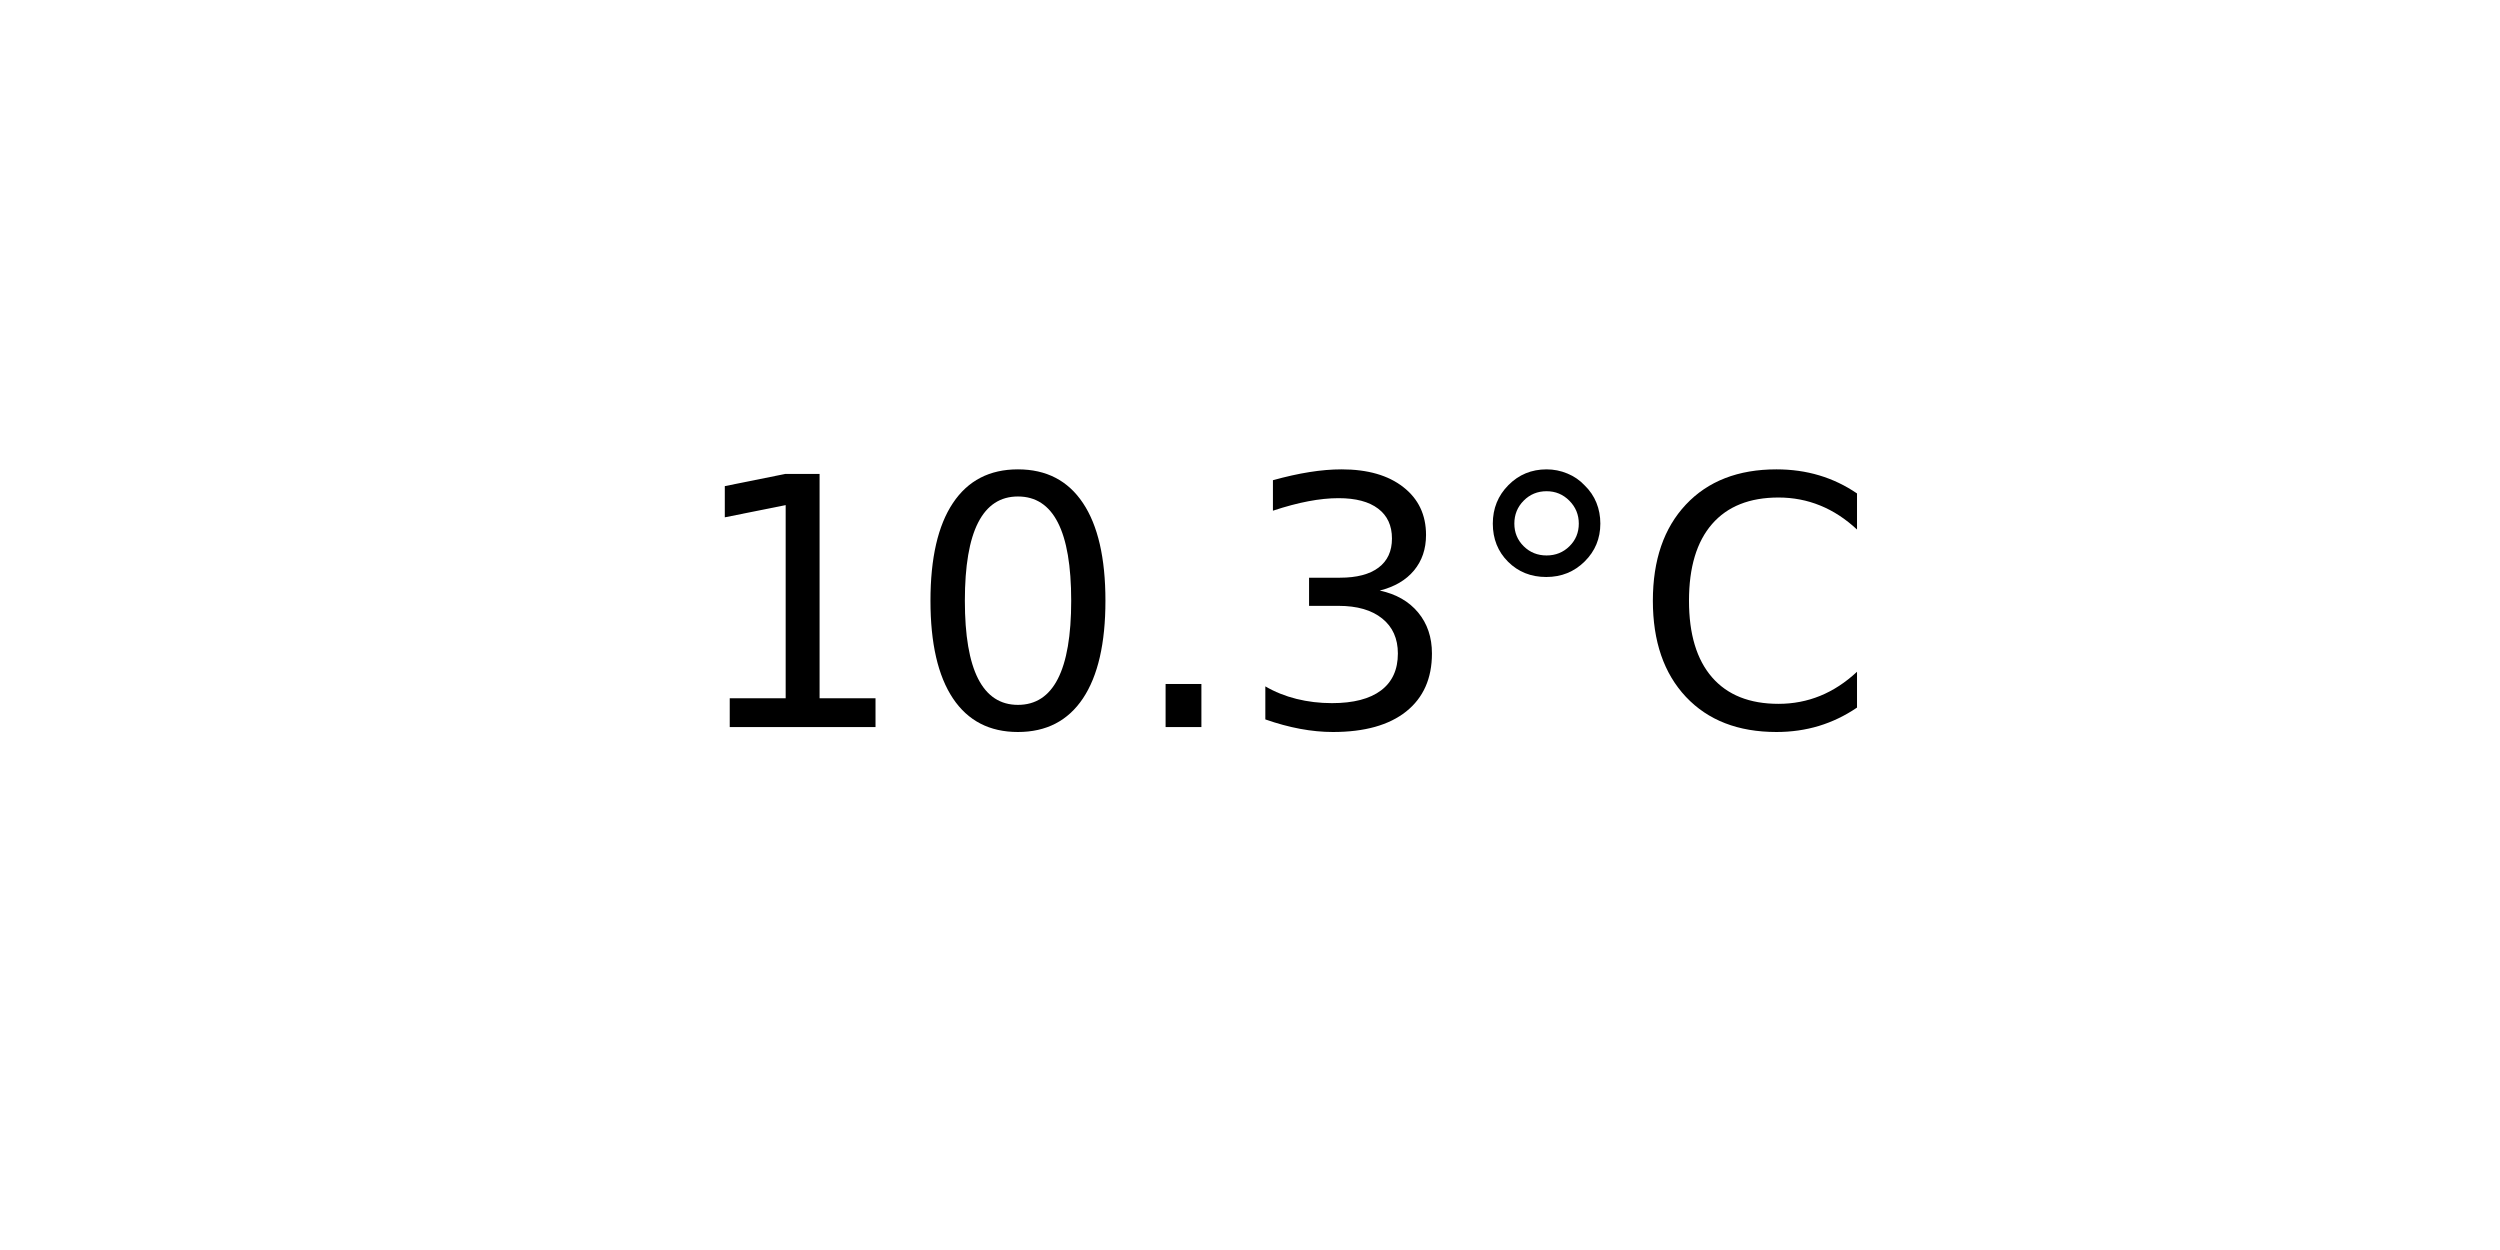
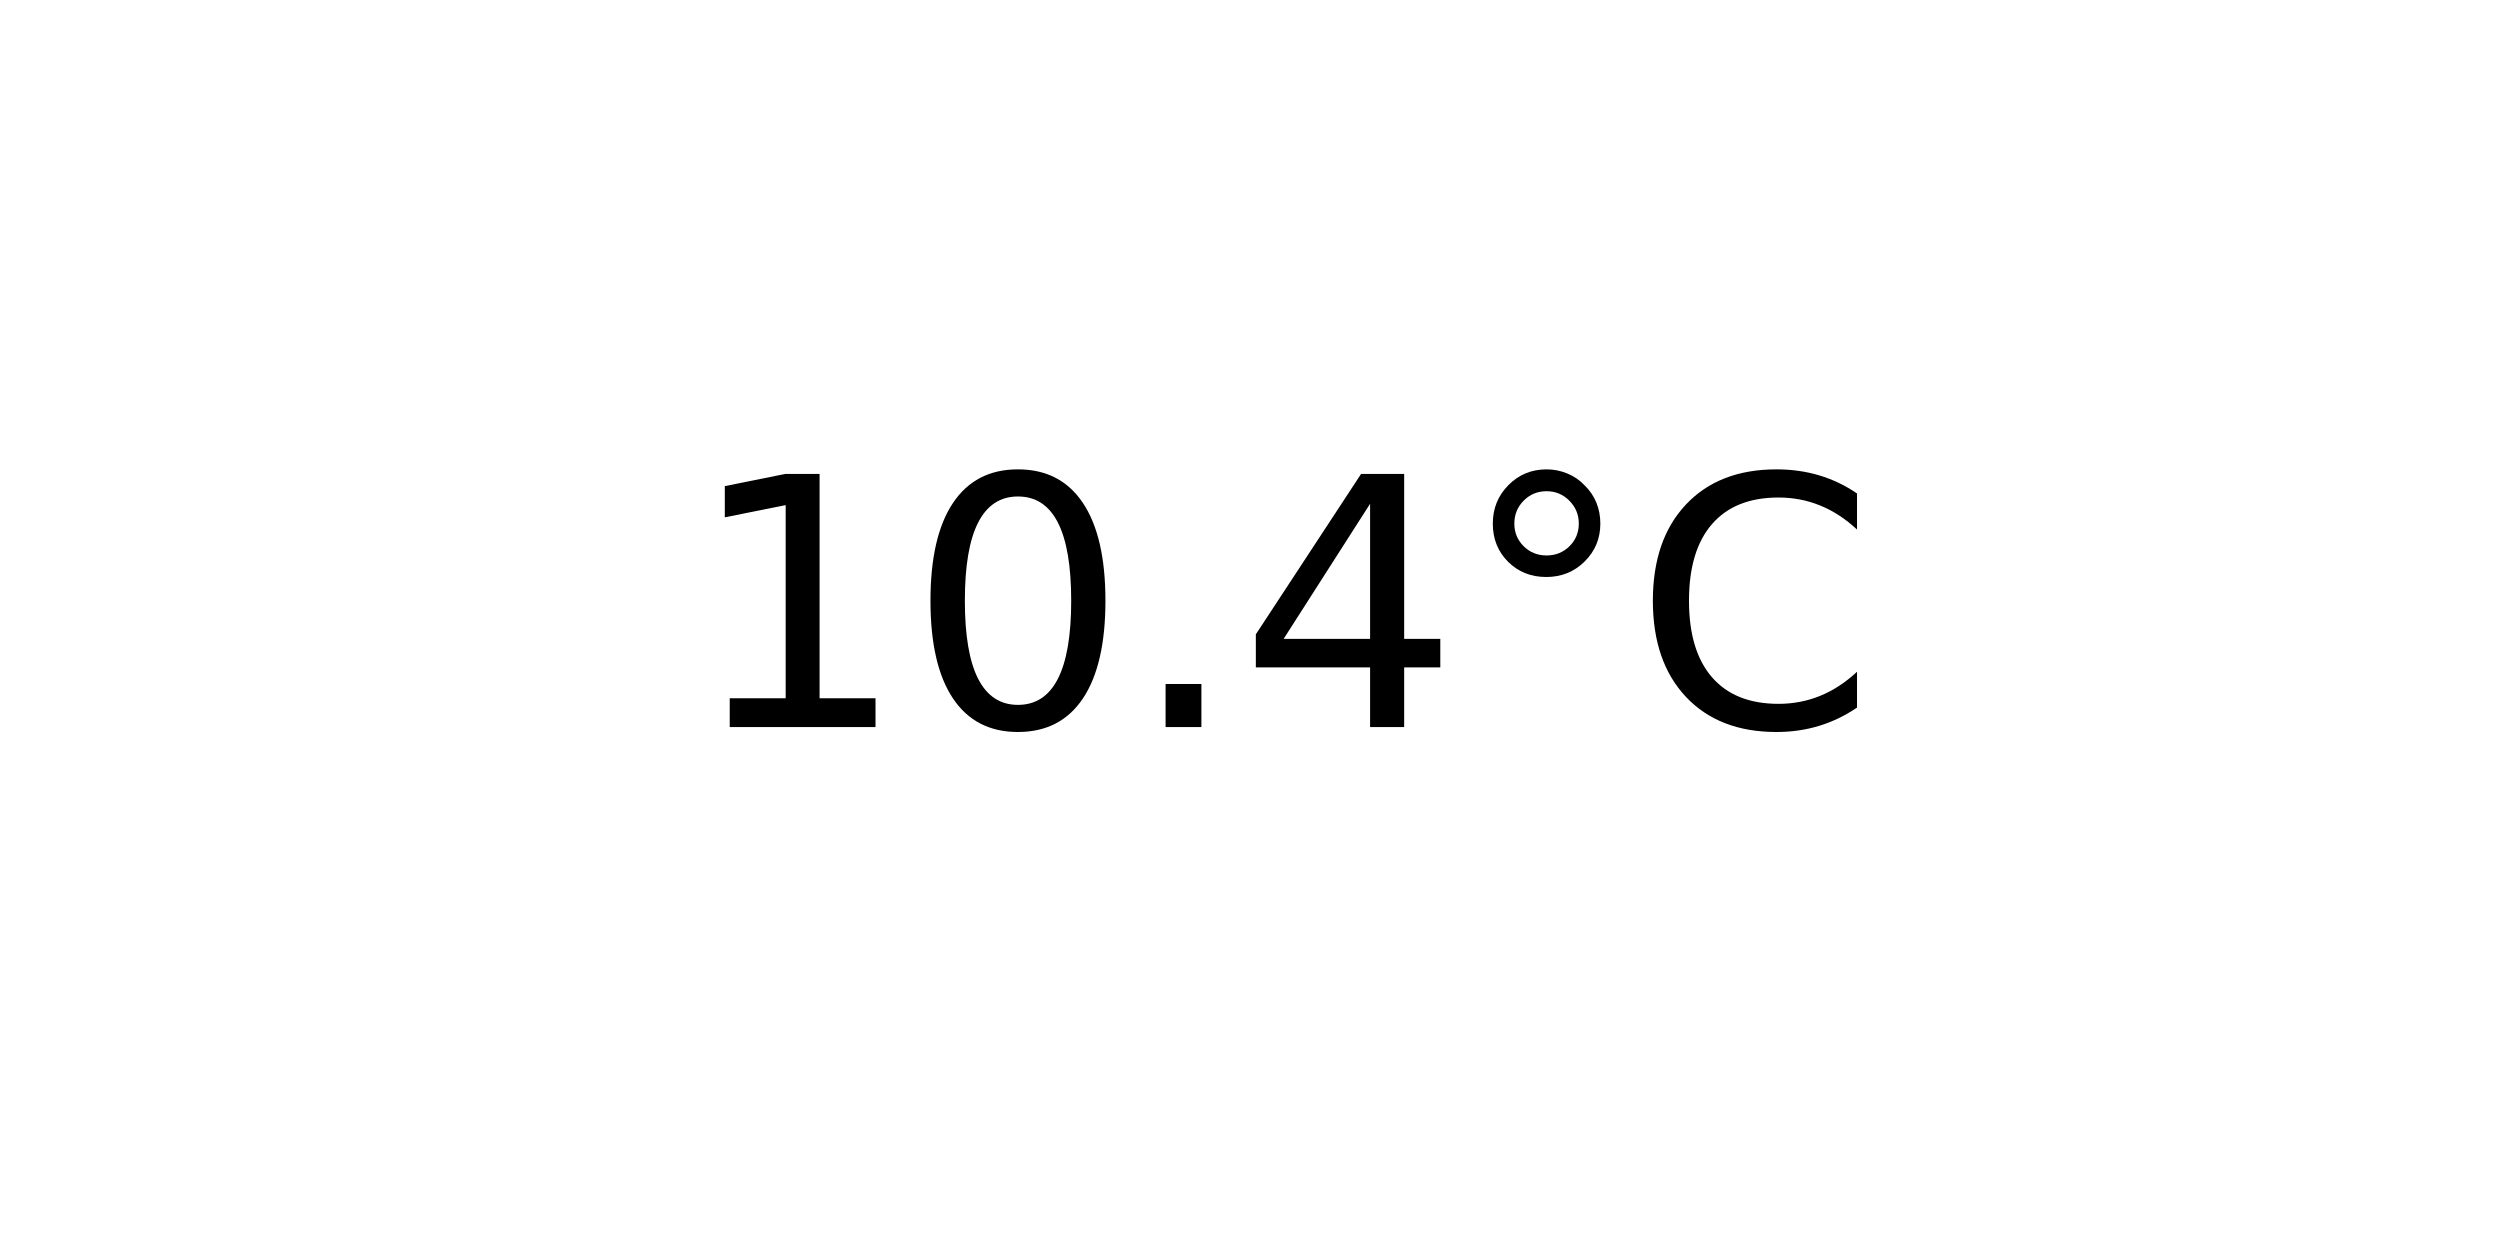
<svg xmlns="http://www.w3.org/2000/svg" xmlns:xlink="http://www.w3.org/1999/xlink" width="72pt" height="36pt" viewBox="0 0 72 36" version="1.1">
  <defs>
    <style type="text/css">*{stroke-linejoin: round; stroke-linecap: butt}</style>
  </defs>
  <g id="figure_1">
    <g id="axes_1">
      <g id="text_1">
        <g transform="translate(19.77578 20.93937) scale(0.1 -0.1)">
          <defs>
            <path id="DejaVuSans-31" d="M 794 531  L 1825 531  L 1825 4091  L 703 3866  L 703 4441  L 1819 4666  L 2450 4666  L 2450 531  L 3481 531  L 3481 0  L 794 0  L 794 531  z " transform="scale(0.015625)" />
            <path id="DejaVuSans-30" d="M 2034 4250  Q 1547 4250 1301 3770  Q 1056 3291 1056 2328  Q 1056 1369 1301 889  Q 1547 409 2034 409  Q 2525 409 2770 889  Q 3016 1369 3016 2328  Q 3016 3291 2770 3770  Q 2525 4250 2034 4250  z M 2034 4750  Q 2819 4750 3233 4129  Q 3647 3509 3647 2328  Q 3647 1150 3233 529  Q 2819 -91 2034 -91  Q 1250 -91 836 529  Q 422 1150 422 2328  Q 422 3509 836 4129  Q 1250 4750 2034 4750  z " transform="scale(0.015625)" />
            <path id="DejaVuSans-2e" d="M 684 794  L 1344 794  L 1344 0  L 684 0  L 684 794  z " transform="scale(0.015625)" />
-             <path id="DejaVuSans-33" d="M 2597 2516  Q 3050 2419 3304 2112  Q 3559 1806 3559 1356  Q 3559 666 3084 287  Q 2609 -91 1734 -91  Q 1441 -91 1130 -33  Q 819 25 488 141  L 488 750  Q 750 597 1062 519  Q 1375 441 1716 441  Q 2309 441 2620 675  Q 2931 909 2931 1356  Q 2931 1769 2642 2001  Q 2353 2234 1838 2234  L 1294 2234  L 1294 2753  L 1863 2753  Q 2328 2753 2575 2939  Q 2822 3125 2822 3475  Q 2822 3834 2567 4026  Q 2313 4219 1838 4219  Q 1578 4219 1281 4162  Q 984 4106 628 3988  L 628 4550  Q 988 4650 1302 4700  Q 1616 4750 1894 4750  Q 2613 4750 3031 4423  Q 3450 4097 3450 3541  Q 3450 3153 3228 2886  Q 3006 2619 2597 2516  z " transform="scale(0.015625)" />
+             <path id="DejaVuSans-34" d="M 2419 4116  L 825 1625  L 2419 1625  L 2419 4116  z M 2253 4666  L 3047 4666  L 3047 1625  L 3713 1625  L 3713 1100  L 3047 1100  L 3047 0  L 2419 0  L 2419 1100  L 313 1100  L 313 1709  L 2253 4666  z " transform="scale(0.015625)" />
            <path id="DejaVuSans-b0" d="M 1600 4347  Q 1350 4347 1178 4173  Q 1006 4000 1006 3750  Q 1006 3503 1178 3333  Q 1350 3163 1600 3163  Q 1850 3163 2022 3333  Q 2194 3503 2194 3750  Q 2194 3997 2020 4172  Q 1847 4347 1600 4347  z M 1600 4750  Q 1800 4750 1984 4673  Q 2169 4597 2303 4453  Q 2447 4313 2519 4134  Q 2591 3956 2591 3750  Q 2591 3338 2302 3052  Q 2013 2766 1594 2766  Q 1172 2766 890 3047  Q 609 3328 609 3750  Q 609 4169 896 4459  Q 1184 4750 1600 4750  z " transform="scale(0.015625)" />
            <path id="DejaVuSans-43" d="M 4122 4306  L 4122 3641  Q 3803 3938 3442 4084  Q 3081 4231 2675 4231  Q 1875 4231 1450 3742  Q 1025 3253 1025 2328  Q 1025 1406 1450 917  Q 1875 428 2675 428  Q 3081 428 3442 575  Q 3803 722 4122 1019  L 4122 359  Q 3791 134 3420 21  Q 3050 -91 2638 -91  Q 1578 -91 968 557  Q 359 1206 359 2328  Q 359 3453 968 4101  Q 1578 4750 2638 4750  Q 3056 4750 3426 4639  Q 3797 4528 4122 4306  z " transform="scale(0.015625)" />
          </defs>
          <use xlink:href="#DejaVuSans-31" />
          <use xlink:href="#DejaVuSans-30" x="63.623" />
          <use xlink:href="#DejaVuSans-2e" x="127.246" />
-           <use xlink:href="#DejaVuSans-33" x="159.033" />
+           <use xlink:href="#DejaVuSans-34" x="159.033" />
          <use xlink:href="#DejaVuSans-b0" x="222.656" />
          <use xlink:href="#DejaVuSans-43" x="272.656" />
        </g>
      </g>
    </g>
  </g>
</svg>
